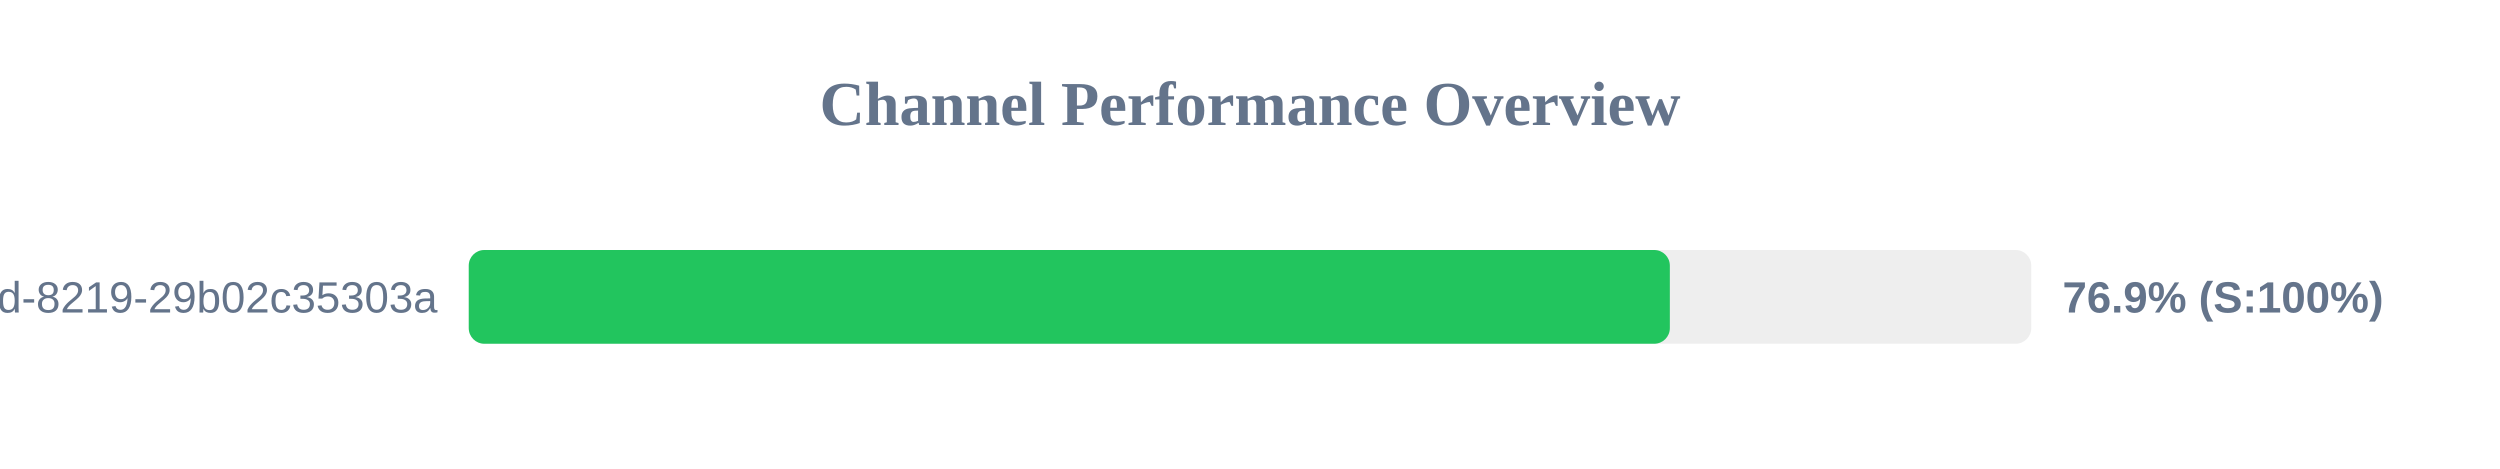
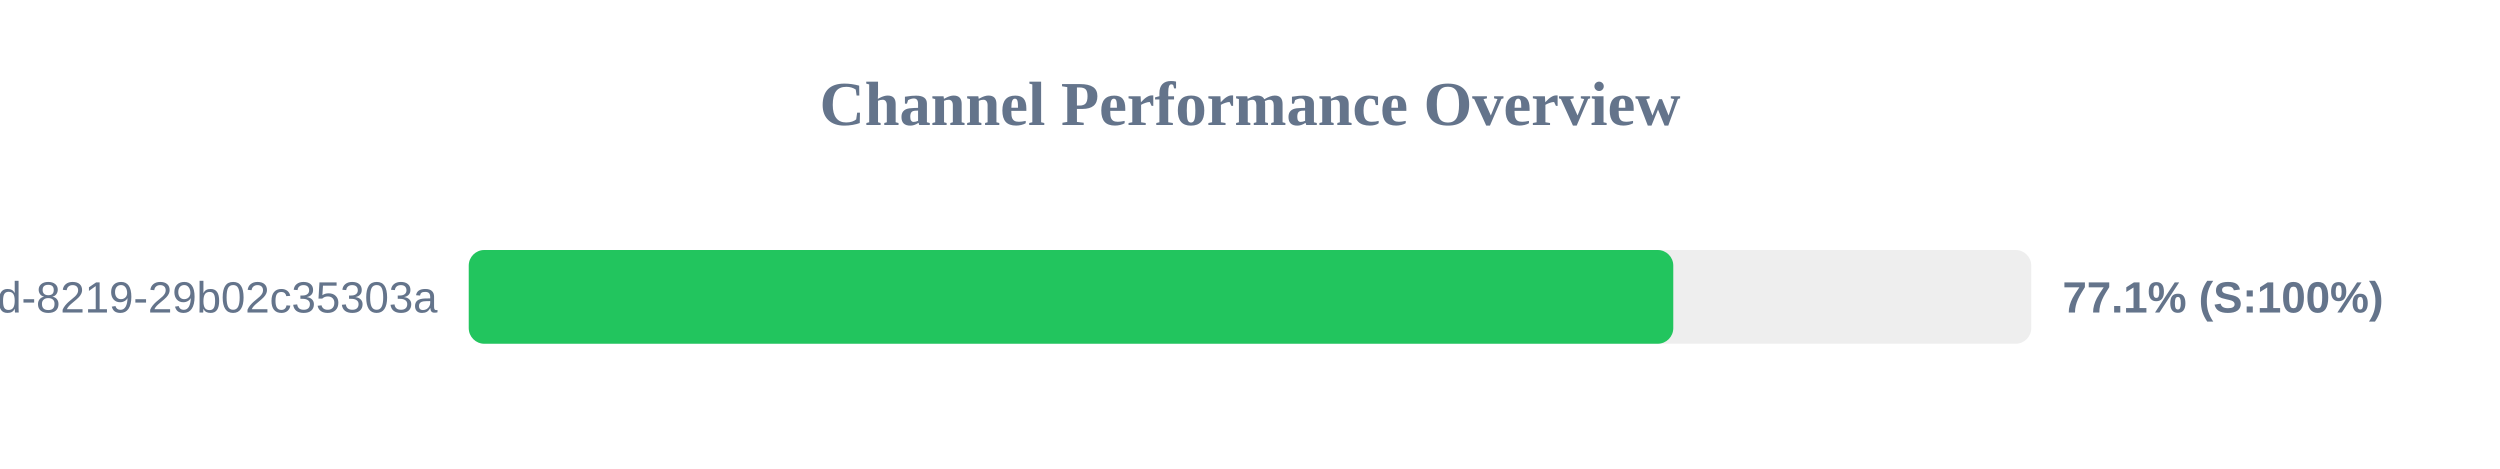
<svg xmlns="http://www.w3.org/2000/svg" width="800" height="150" version="1.1">
  <style>
        .row { font: 14px Arial; fill: #64748b; }
        .score { font: bold 14px Arial; fill: #64748b; }
    </style>
  <text x="400" y="40" text-anchor="middle" font-size="20px" font-weight="bold" fill="#64748b">Channel Performance Overview</text>
  <rect x="150" y="80" width="500" height="30" fill="#eee" rx="5" />
-   <rect x="150" y="80" width="384.35" height="30" fill="#22c55e" rx="5" />
+   <rect x="150" y="80" width="385.45" height="30" fill="#22c55e" rx="5" />
  <text x="140" y="100" text-anchor="end" class="row">?uuid=5eaa121d-4362-444d-8219-29b02c35303a</text>
-   <text x="660" y="100" text-anchor="start" class="score">76.9% (S:100%)</text>
+   <text x="660" y="100" text-anchor="start" class="score">77.1% (S:100%)</text>
</svg>
